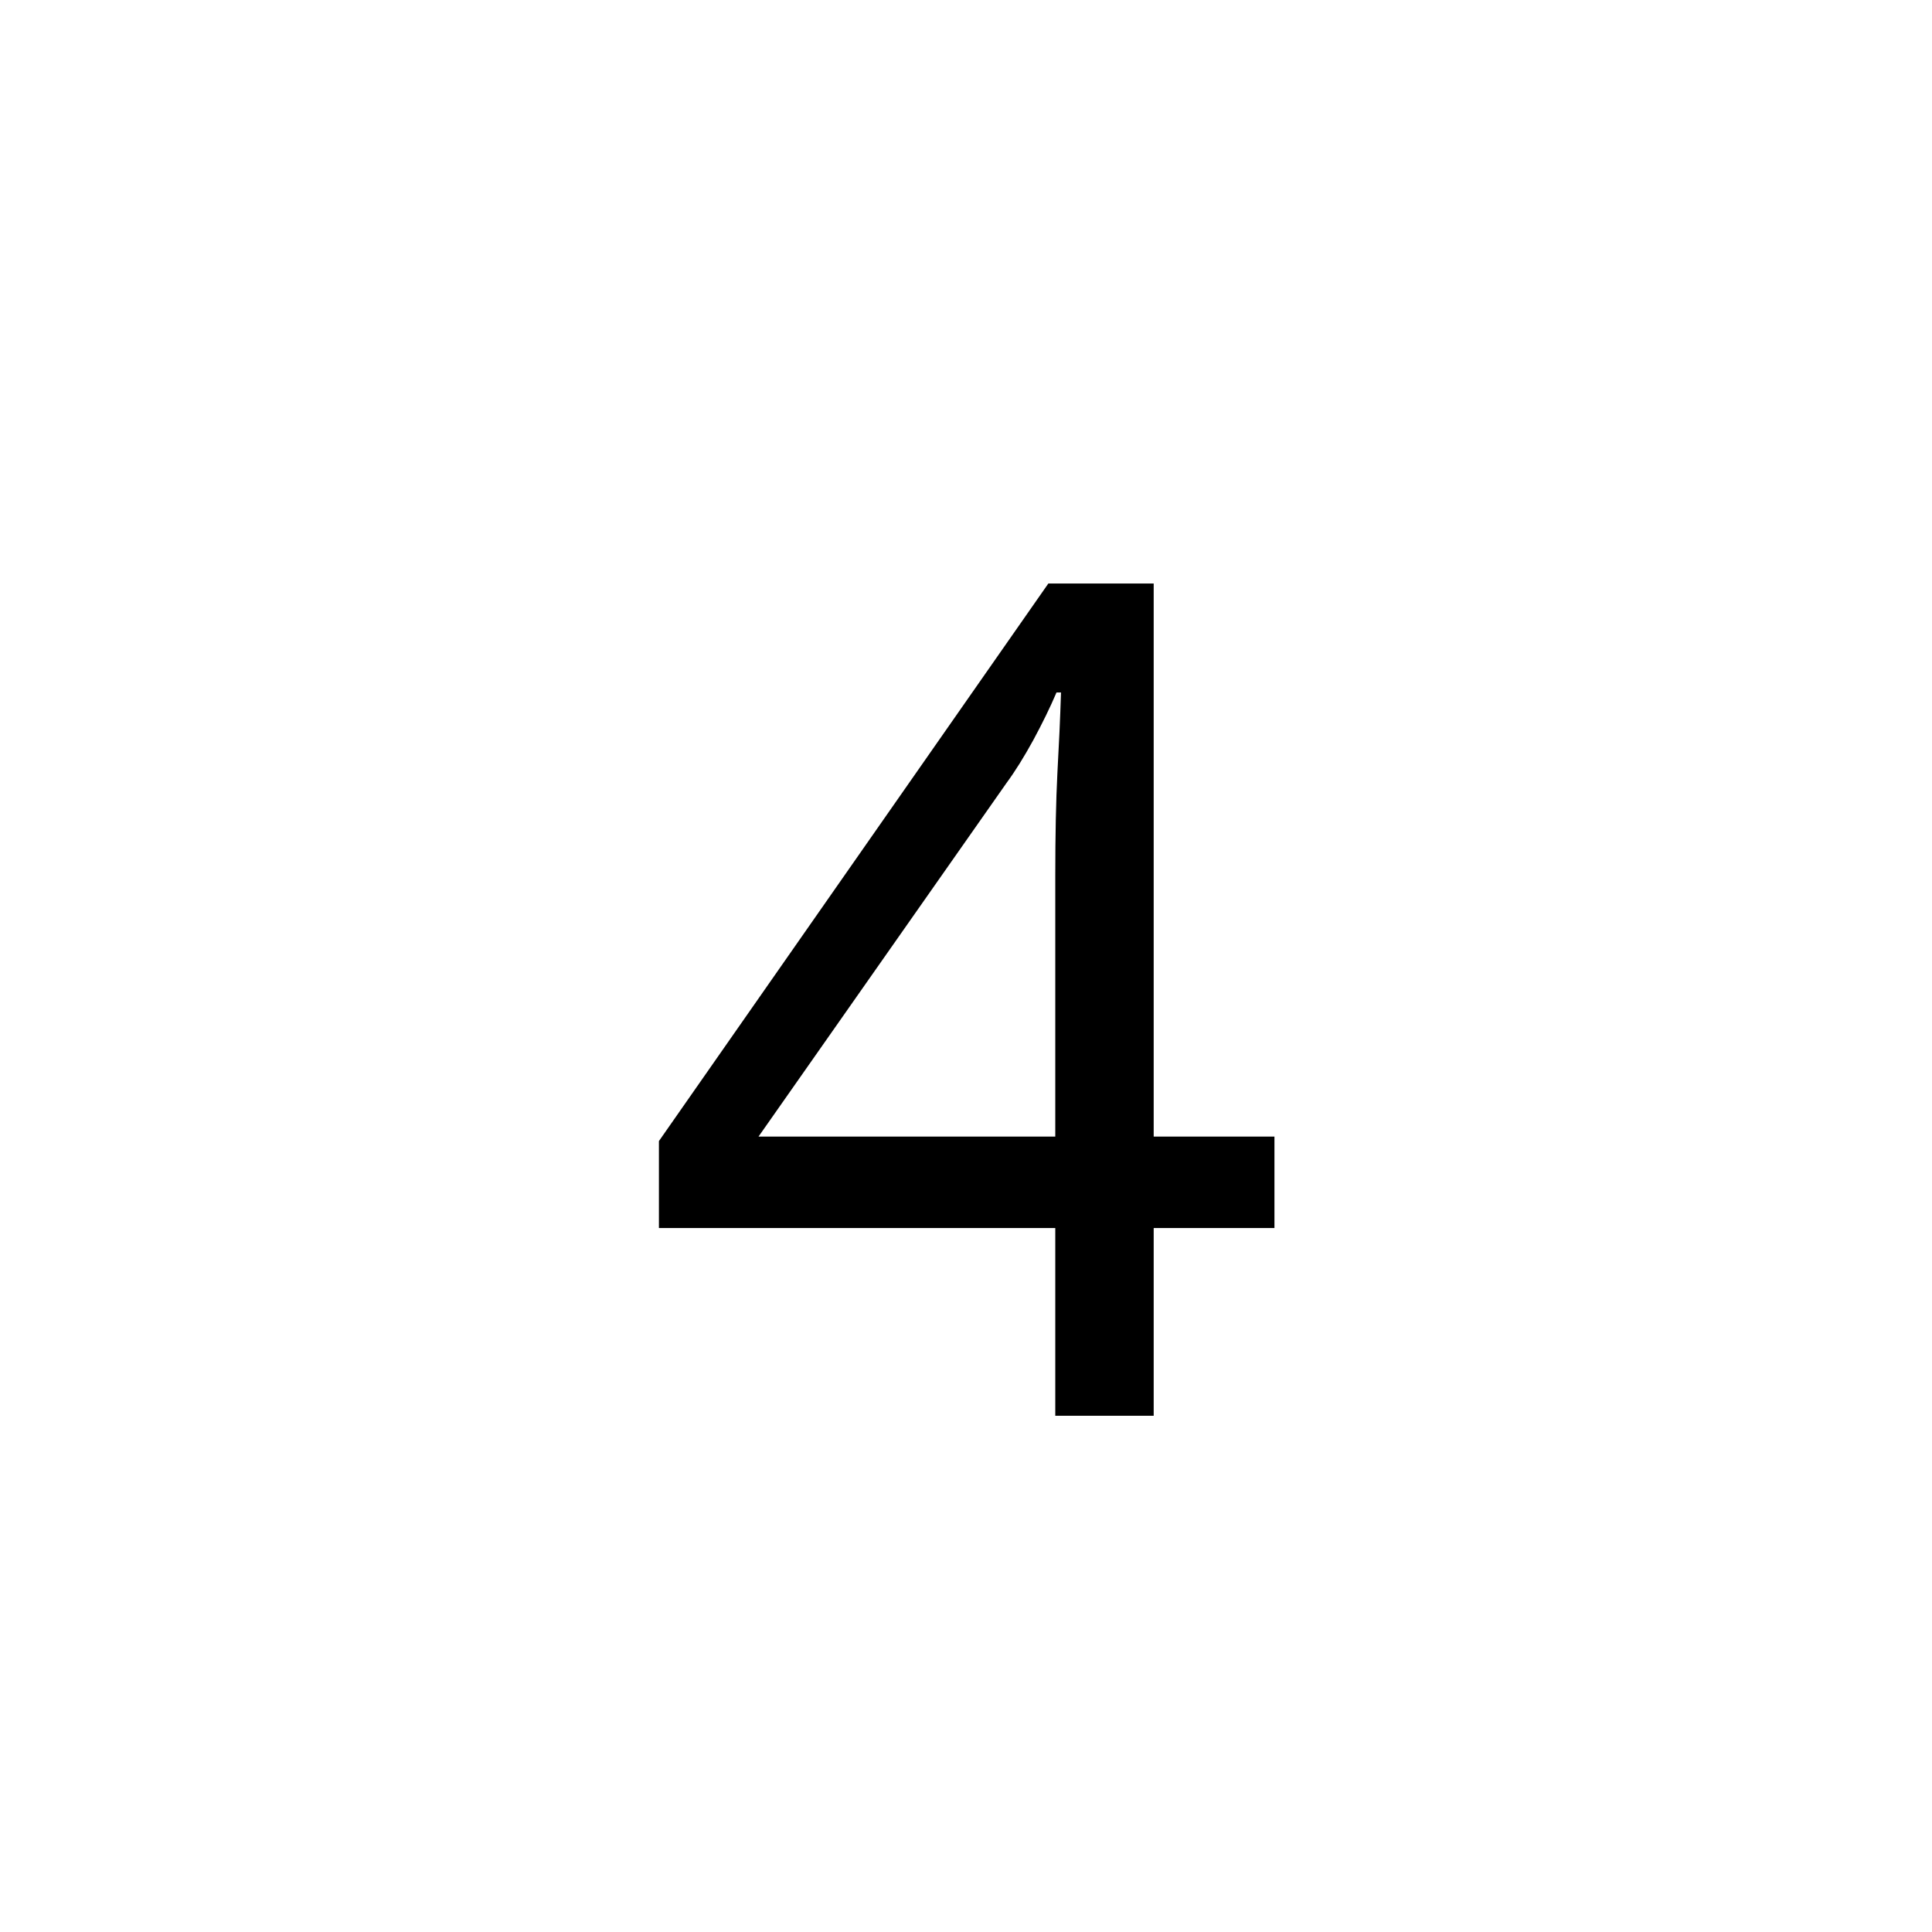
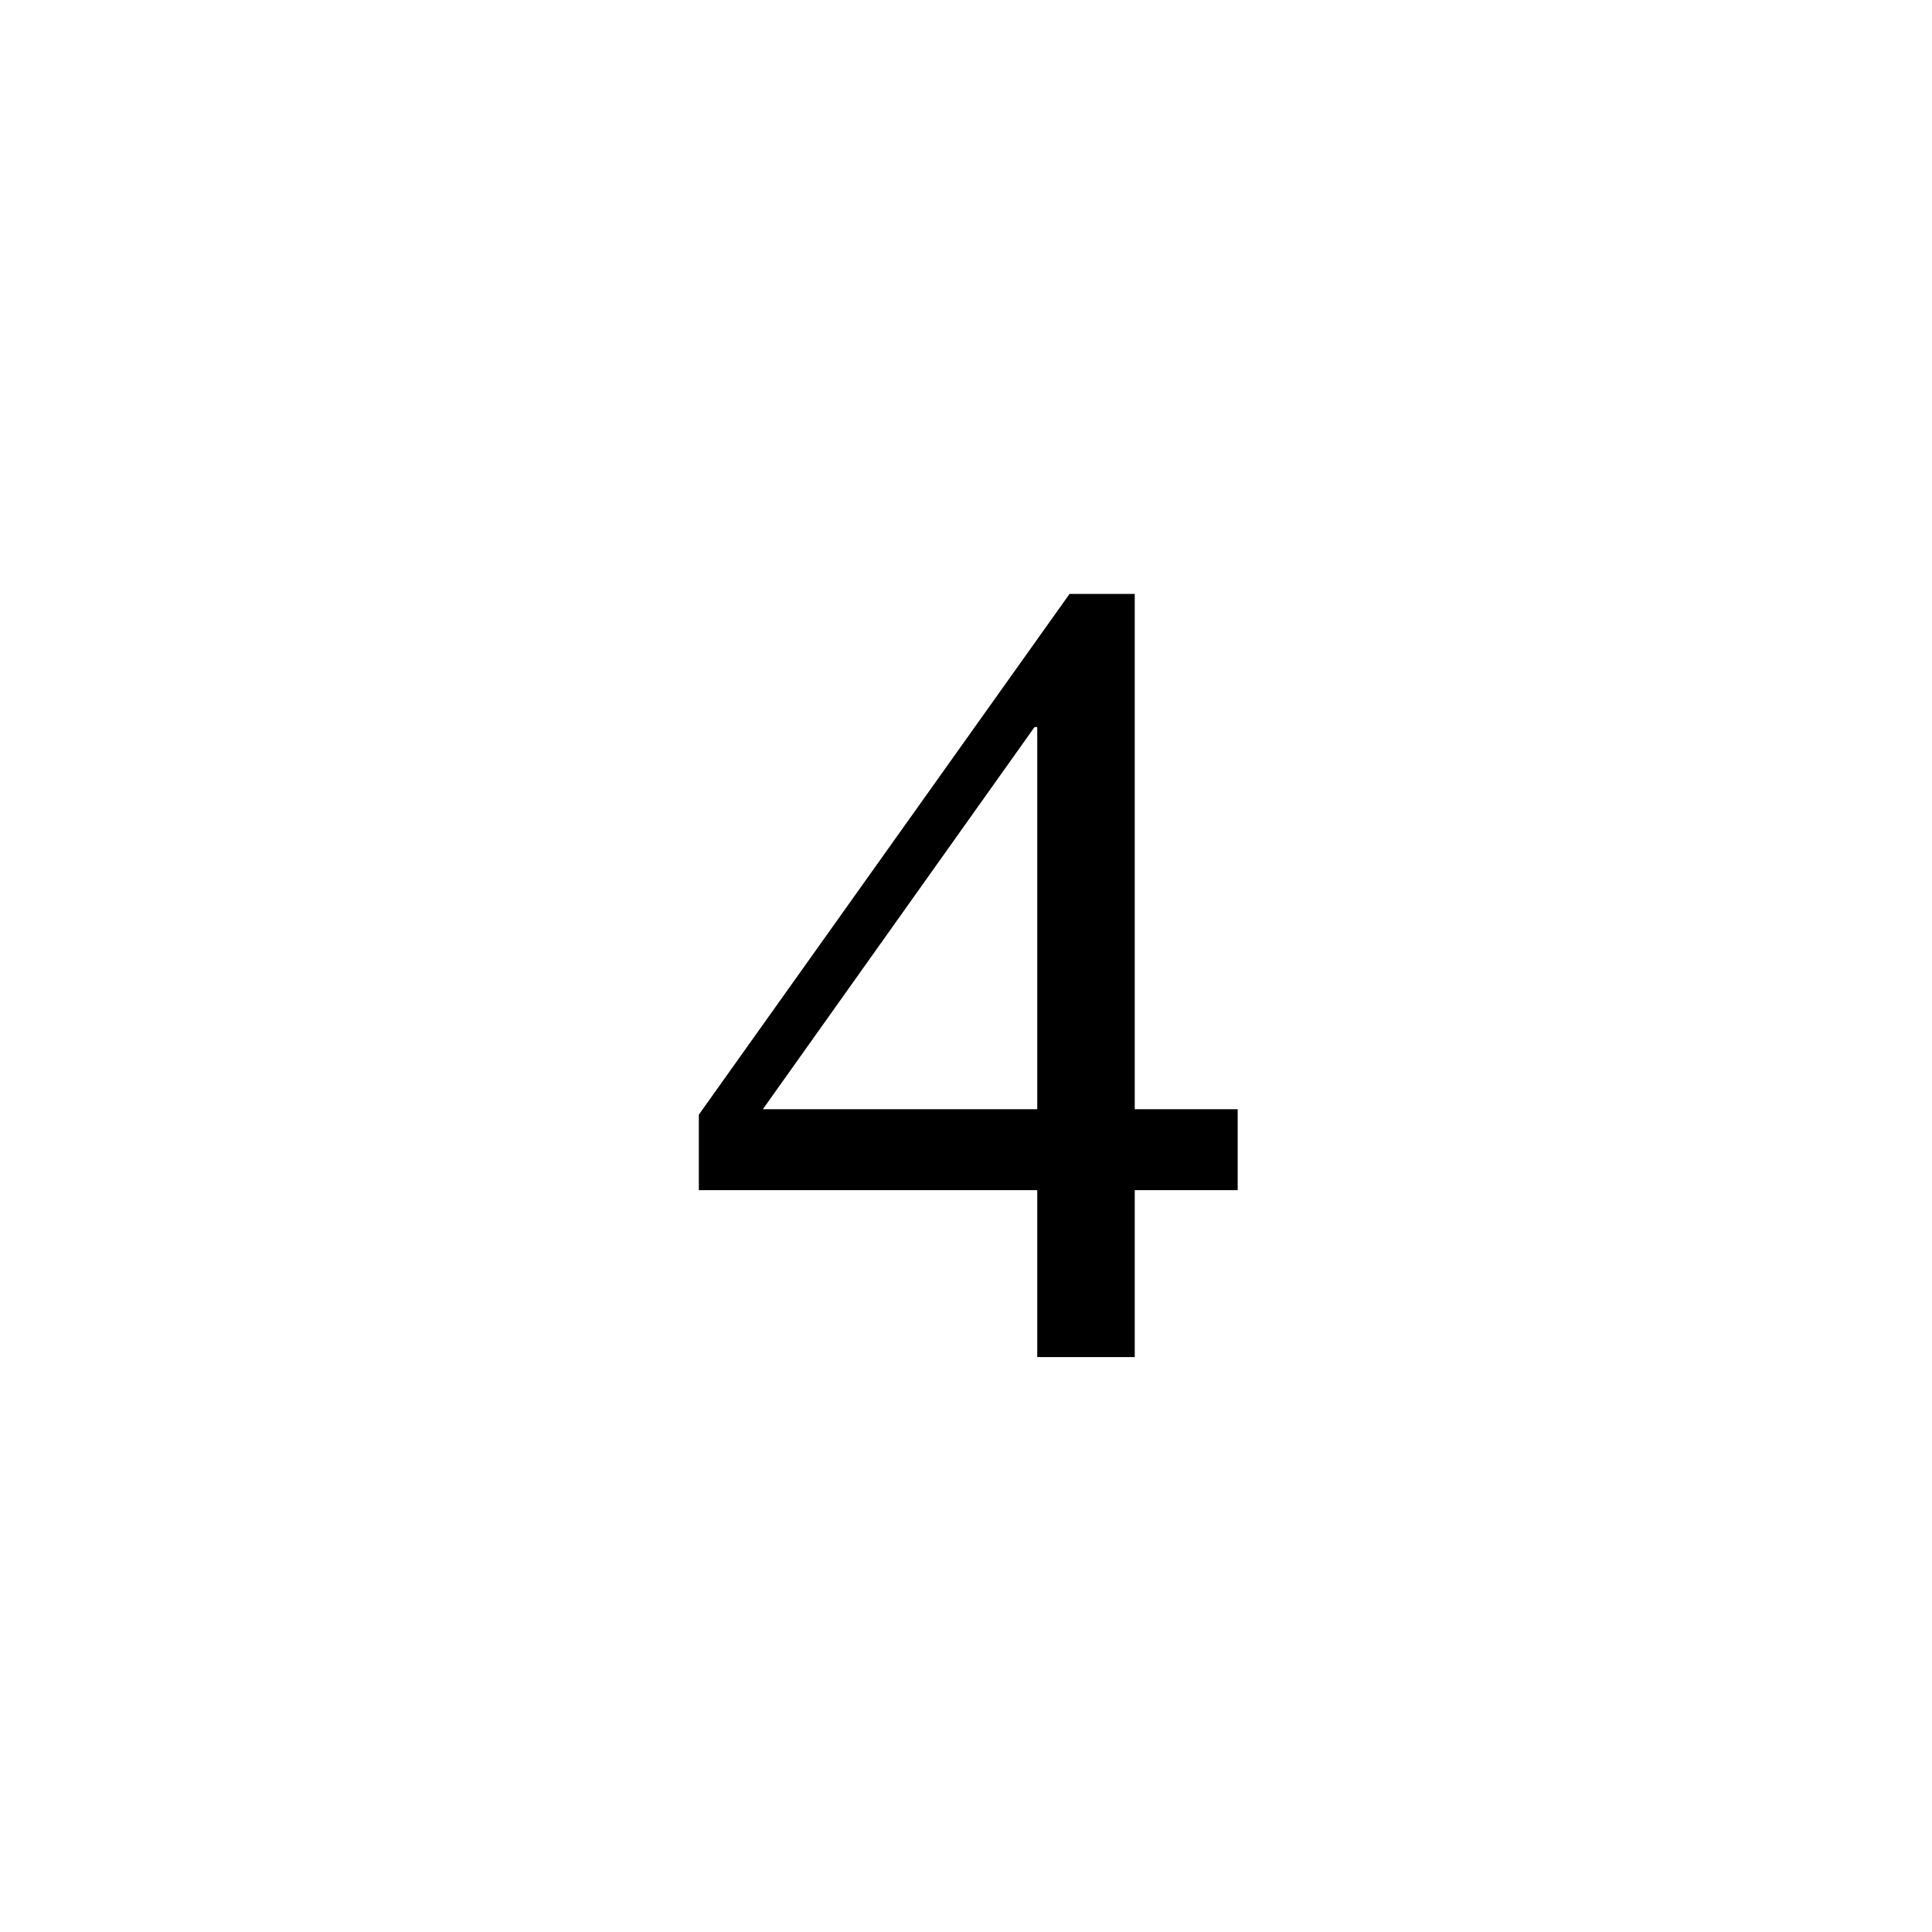
<svg xmlns="http://www.w3.org/2000/svg" viewBox="0 0 100 100">
-   <text x="50" y="50" font-size="60" font-family="LiSu" text-anchor="middle" dominant-baseline="central" fill="#000000">4</text>
+   <text x="50" y="50" font-size="60" text-anchor="middle" dominant-baseline="central" fill="#000000">4</text>
</svg>
